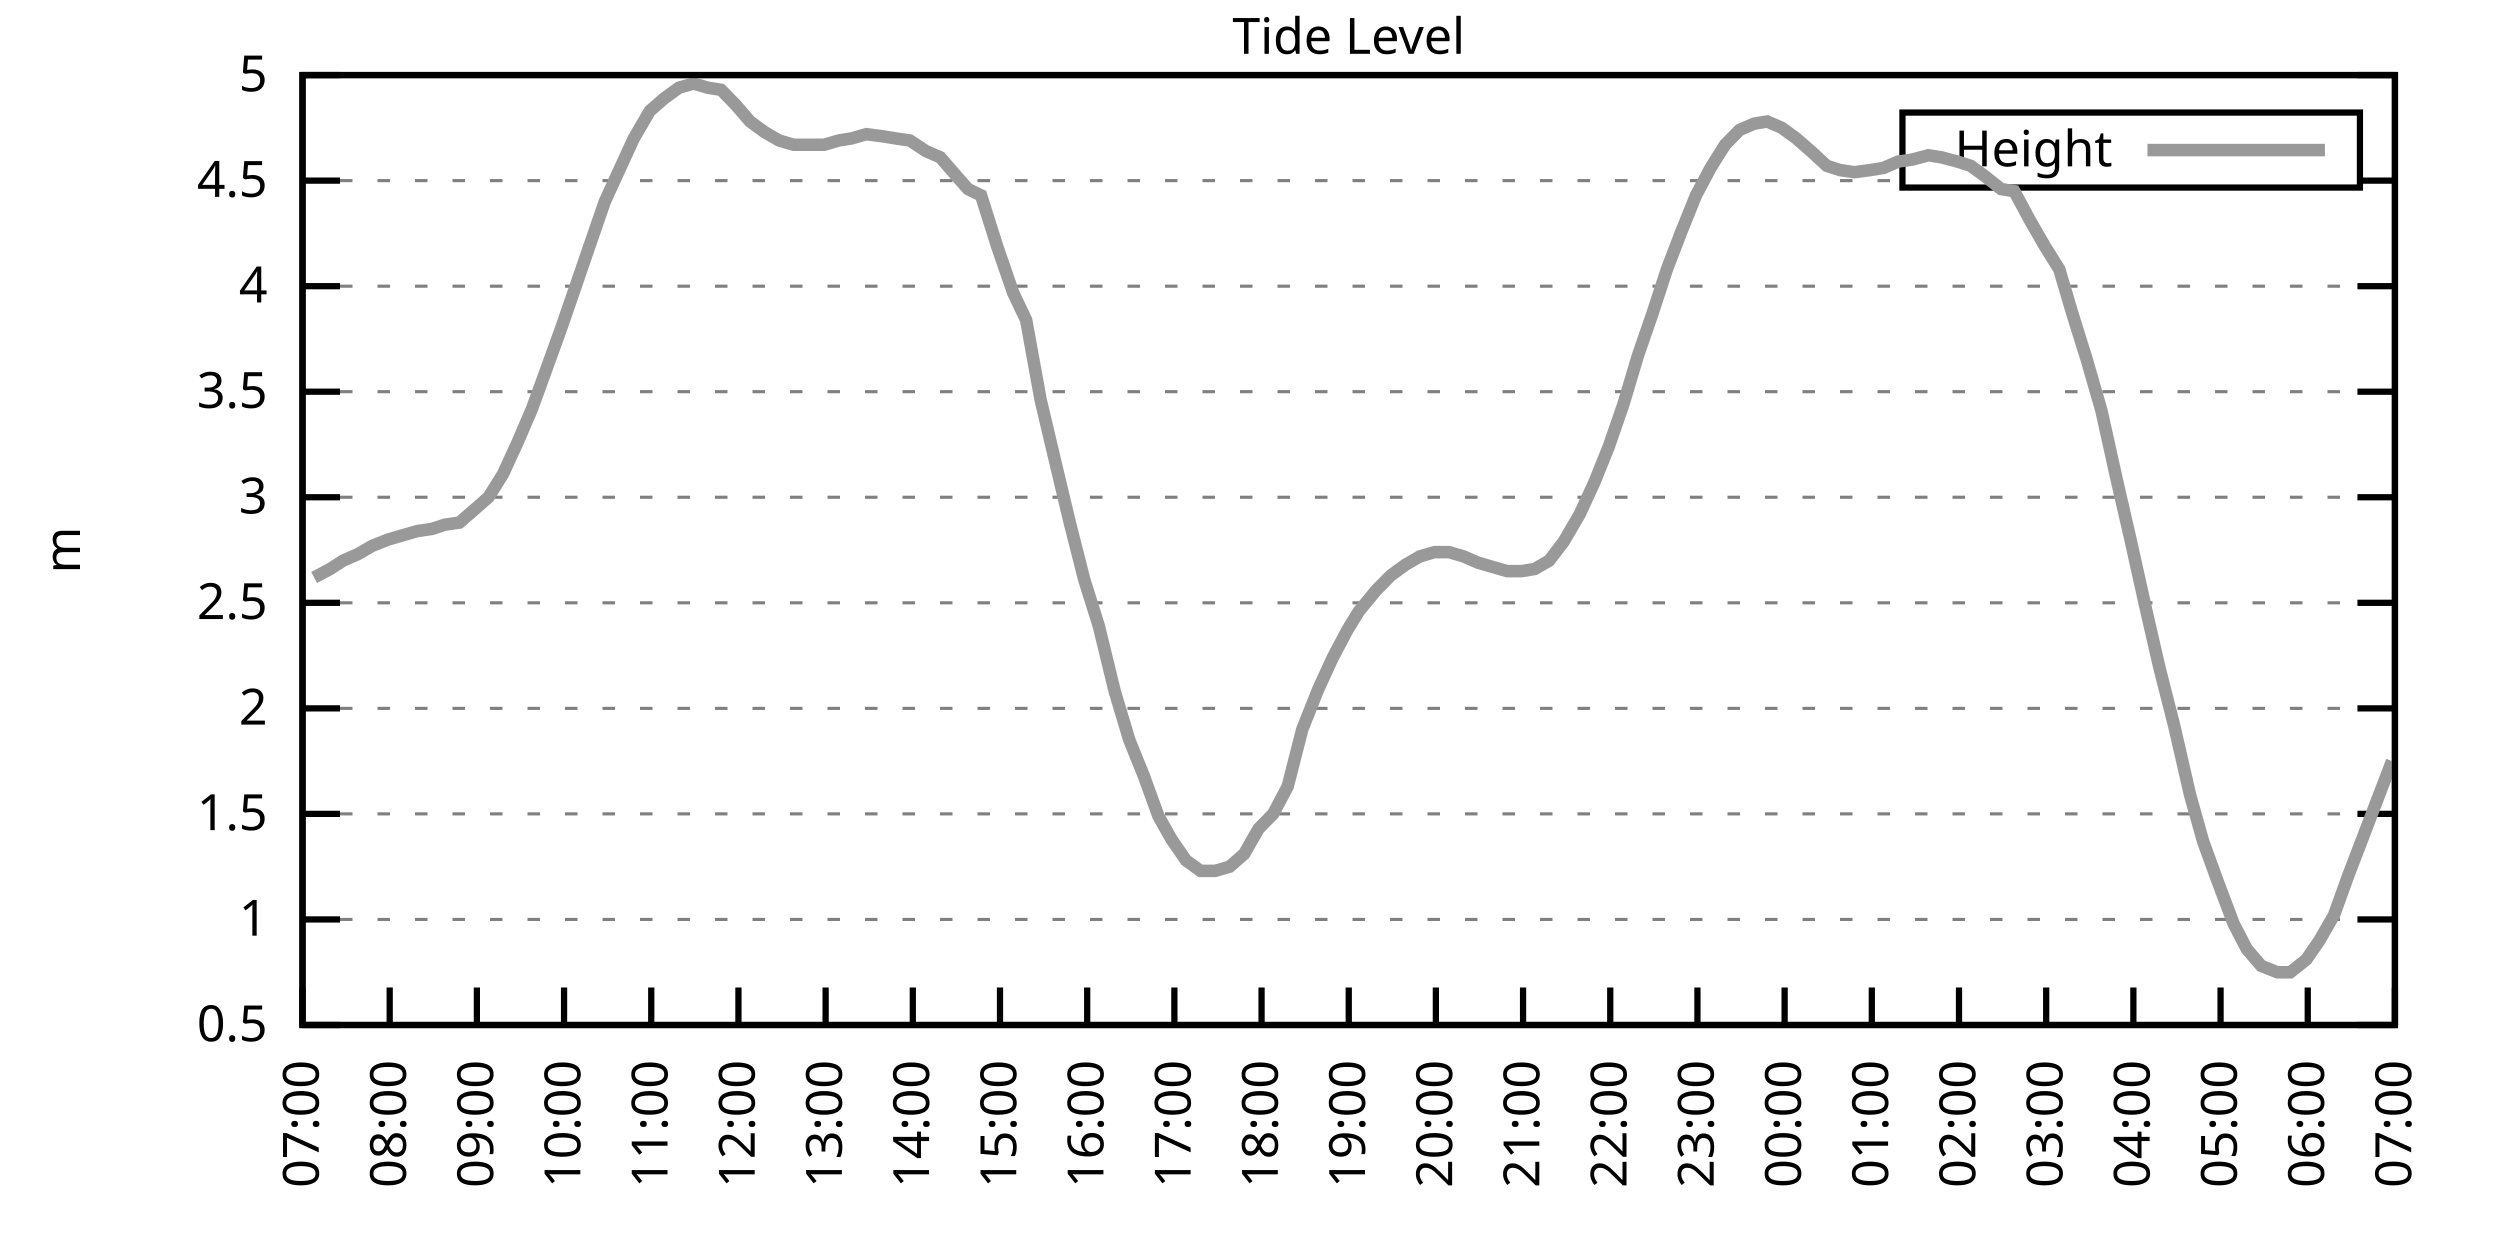
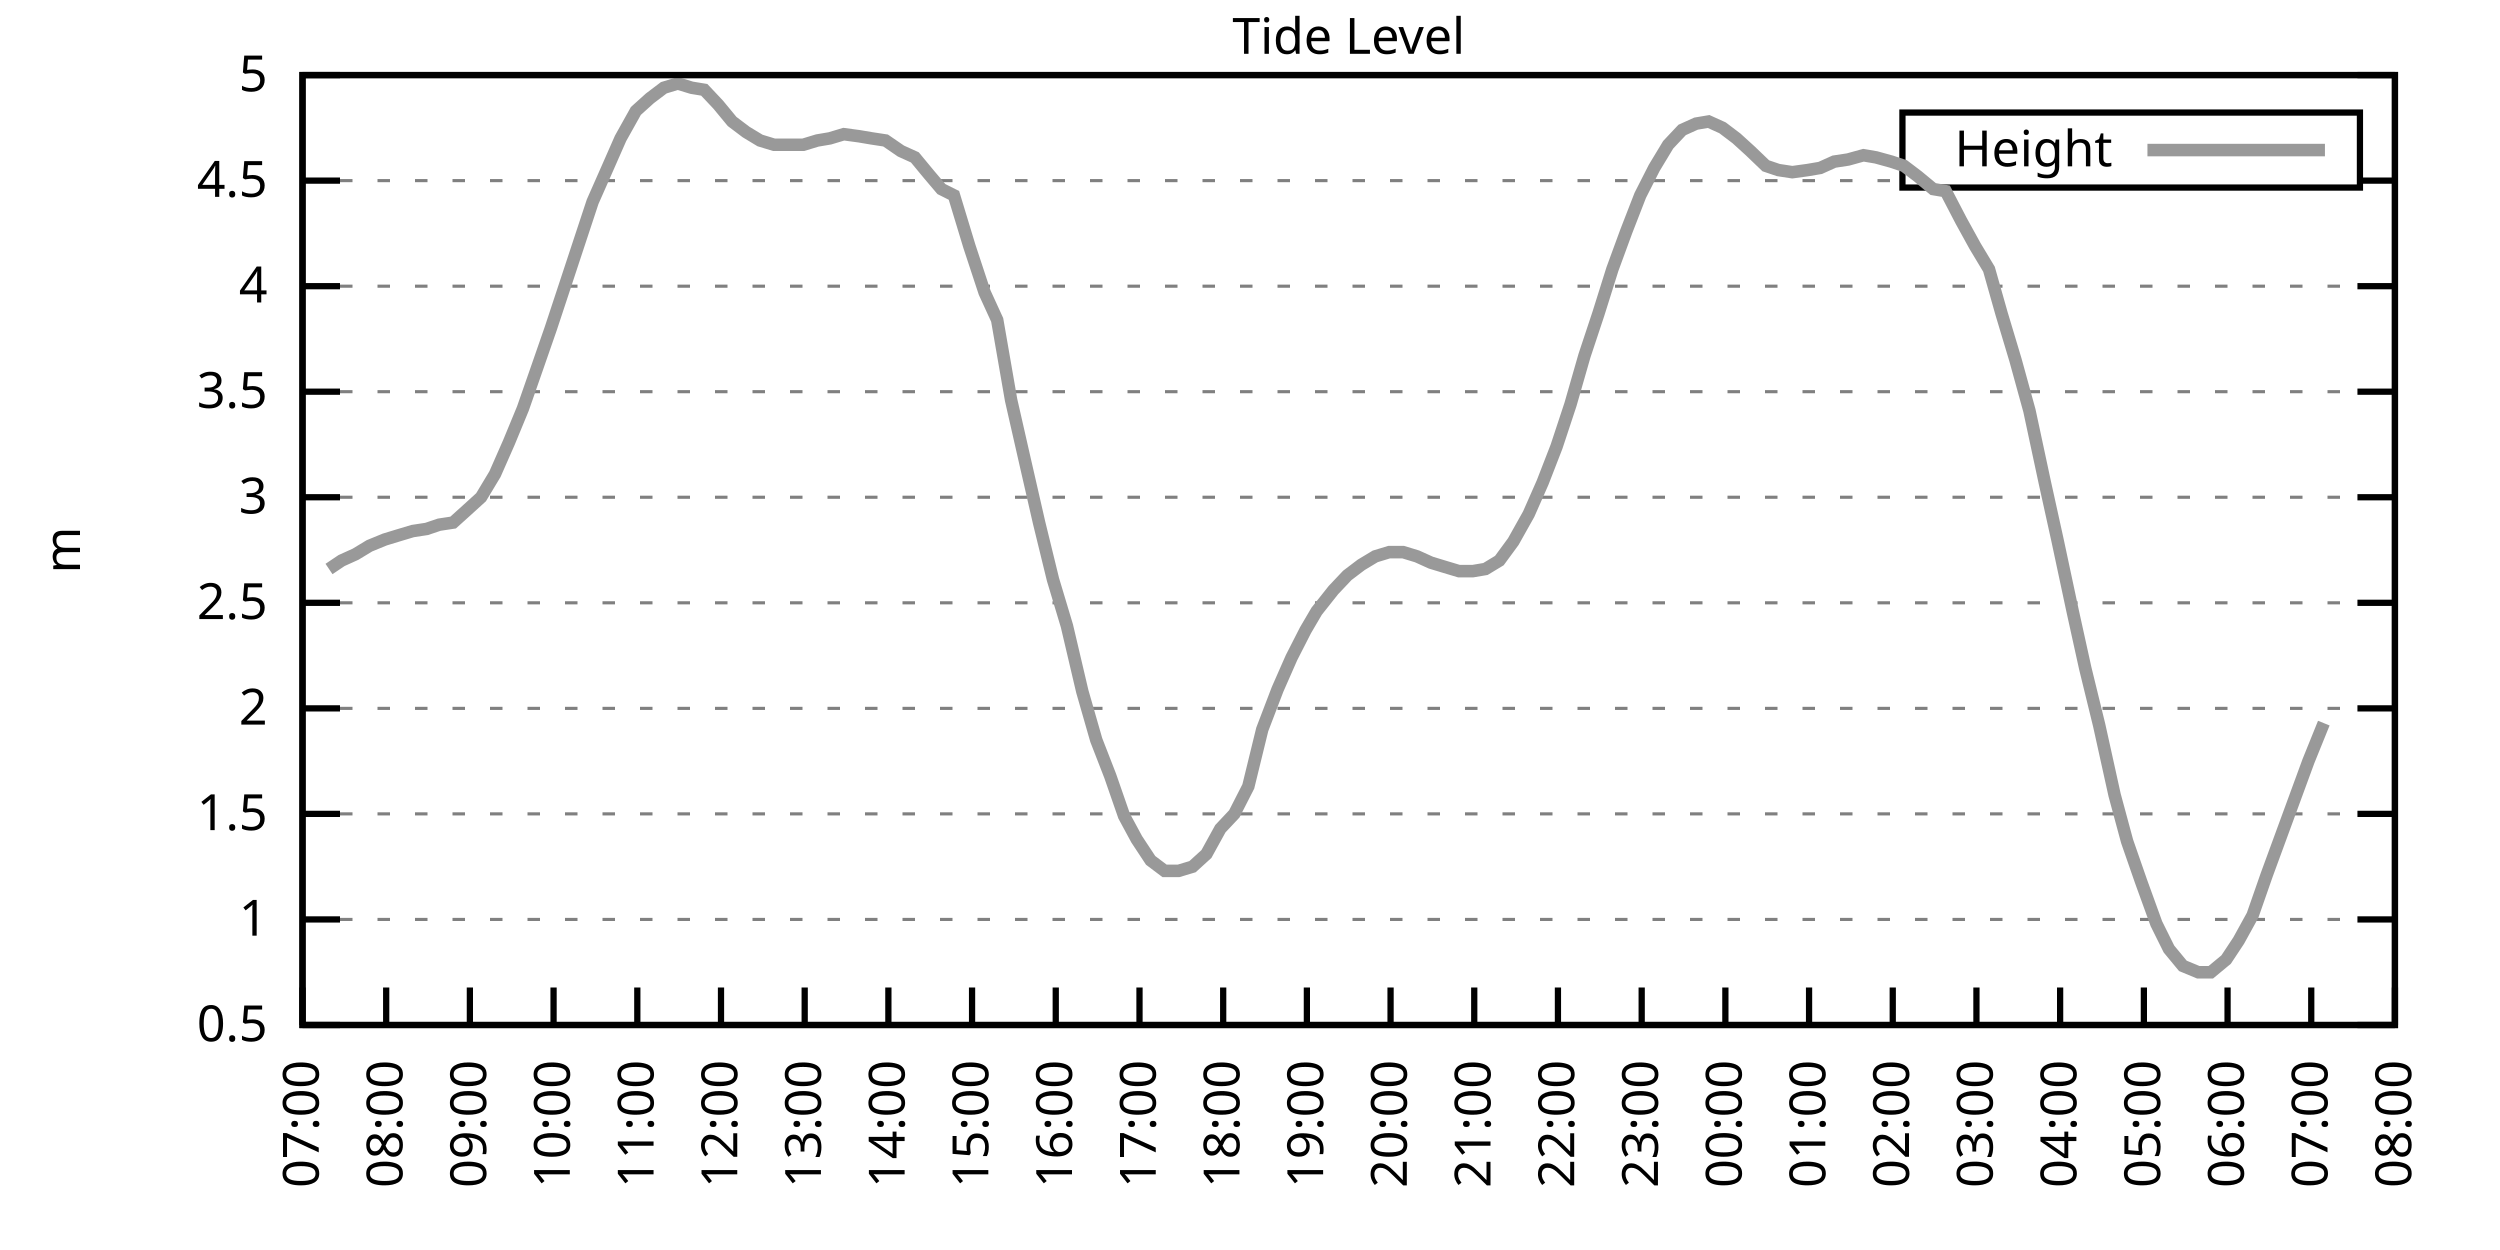
<svg xmlns="http://www.w3.org/2000/svg" xmlns:xlink="http://www.w3.org/1999/xlink" width="400" height="200" viewBox="0 0 400 200">
  <g id="gnuplot_canvas">
    <rect x="0" y="0" width="400" height="200" fill="none" />
    <defs>
      <circle id="gpDot" r="0.5" stroke-width="0.5" stroke="currentColor" />
      <path id="gpPt0" stroke-width="0.333" stroke="currentColor" d="M-1,0 h2 M0,-1 v2" />
      <path id="gpPt1" stroke-width="0.333" stroke="currentColor" d="M-1,-1 L1,1 M1,-1 L-1,1" />
      <path id="gpPt2" stroke-width="0.333" stroke="currentColor" d="M-1,0 L1,0 M0,-1 L0,1 M-1,-1 L1,1 M-1,1 L1,-1" />
      <rect id="gpPt3" stroke-width="0.333" stroke="currentColor" x="-1" y="-1" width="2" height="2" />
      <rect id="gpPt4" stroke-width="0.333" stroke="currentColor" fill="currentColor" x="-1" y="-1" width="2" height="2" />
      <circle id="gpPt5" stroke-width="0.333" stroke="currentColor" cx="0" cy="0" r="1" />
      <use xlink:href="#gpPt5" id="gpPt6" fill="currentColor" stroke="none" />
      <path id="gpPt7" stroke-width="0.333" stroke="currentColor" d="M0,-1.33 L-1.33,0.67 L1.33,0.67 z" />
      <use xlink:href="#gpPt7" id="gpPt8" fill="currentColor" stroke="none" />
      <use xlink:href="#gpPt7" id="gpPt9" stroke="currentColor" transform="rotate(180)" />
      <use xlink:href="#gpPt9" id="gpPt10" fill="currentColor" stroke="none" />
      <use xlink:href="#gpPt3" id="gpPt11" stroke="currentColor" transform="rotate(45)" />
      <use xlink:href="#gpPt11" id="gpPt12" fill="currentColor" stroke="none" />
      <path id="gpPt13" stroke-width="0.333" stroke="currentColor" d="M0,1.330 L1.265,0.411 L0.782,-1.067 L-0.782,-1.076 L-1.265,0.411 z" />
      <use xlink:href="#gpPt13" id="gpPt14" fill="currentColor" stroke="none" />
      <filter id="textbox" filterUnits="objectBoundingBox" x="0" y="0" height="1" width="1">
        <feFlood flood-color="white" flood-opacity="1" result="bgnd" />
        <feComposite in="SourceGraphic" in2="bgnd" operator="atop" />
      </filter>
      <filter id="greybox" filterUnits="objectBoundingBox" x="0" y="0" height="1" width="1">
        <feFlood flood-color="lightgrey" flood-opacity="1" result="grey" />
        <feComposite in="SourceGraphic" in2="grey" operator="atop" />
      </filter>
    </defs>
    <g fill="none" color="white" stroke="currentColor" stroke-width="1.00" stroke-linecap="butt" stroke-linejoin="miter">
</g>
    <g fill="none" color="black" stroke="currentColor" stroke-width="1.00" stroke-linecap="butt" stroke-linejoin="miter">
      <g stroke="none" shape-rendering="crispEdges">
        <polygon fill="rgb(255, 255, 255)" points="48.40,164.00 383.18,164.00 383.18,12.02 48.40,12.02 " />
      </g>
    </g>
    <g fill="none" color="black" stroke="currentColor" stroke-width="1.00" stroke-linecap="butt" stroke-linejoin="miter">
</g>
    <g fill="none" color="black" stroke="black" stroke-width="0.50" stroke-linecap="butt" stroke-linejoin="miter">
</g>
    <g fill="none" color="gray" stroke="currentColor" stroke-width="0.50" stroke-linecap="butt" stroke-linejoin="miter">
      <path stroke="gray" stroke-dasharray="2,4" class="gridline" d="M48.40,164.00 L383.19,164.00  " />
    </g>
    <g fill="none" color="gray" stroke="gray" stroke-width="1.00" stroke-linecap="butt" stroke-linejoin="miter">
</g>
    <g fill="none" color="black" stroke="currentColor" stroke-width="1.00" stroke-linecap="butt" stroke-linejoin="miter">
      <path stroke="black" d="M48.40,164.00 L54.40,164.00 M383.19,164.00 L377.19,164.00  " />
      <g transform="translate(42.80,166.60)" stroke="none" fill="black" font-family="Sans" font-size="8.00" text-anchor="end">
        <text>
          <tspan font-family="Sans"> 0.5</tspan>
        </text>
      </g>
    </g>
    <g fill="none" color="black" stroke="currentColor" stroke-width="1.00" stroke-linecap="butt" stroke-linejoin="miter">
</g>
    <g fill="none" color="black" stroke="black" stroke-width="0.50" stroke-linecap="butt" stroke-linejoin="miter">
</g>
    <g fill="none" color="gray" stroke="currentColor" stroke-width="0.50" stroke-linecap="butt" stroke-linejoin="miter">
      <path stroke="gray" stroke-dasharray="2,4" class="gridline" d="M48.40,147.11 L383.19,147.11  " />
    </g>
    <g fill="none" color="gray" stroke="gray" stroke-width="1.00" stroke-linecap="butt" stroke-linejoin="miter">
</g>
    <g fill="none" color="black" stroke="currentColor" stroke-width="1.00" stroke-linecap="butt" stroke-linejoin="miter">
      <path stroke="black" d="M48.40,147.11 L54.40,147.11 M383.19,147.11 L377.19,147.11  " />
      <g transform="translate(42.80,149.71)" stroke="none" fill="black" font-family="Sans" font-size="8.00" text-anchor="end">
        <text>
          <tspan font-family="Sans"> 1</tspan>
        </text>
      </g>
    </g>
    <g fill="none" color="black" stroke="currentColor" stroke-width="1.00" stroke-linecap="butt" stroke-linejoin="miter">
</g>
    <g fill="none" color="black" stroke="black" stroke-width="0.50" stroke-linecap="butt" stroke-linejoin="miter">
</g>
    <g fill="none" color="gray" stroke="currentColor" stroke-width="0.50" stroke-linecap="butt" stroke-linejoin="miter">
      <path stroke="gray" stroke-dasharray="2,4" class="gridline" d="M48.40,130.22 L383.19,130.22  " />
    </g>
    <g fill="none" color="gray" stroke="gray" stroke-width="1.00" stroke-linecap="butt" stroke-linejoin="miter">
</g>
    <g fill="none" color="black" stroke="currentColor" stroke-width="1.00" stroke-linecap="butt" stroke-linejoin="miter">
      <path stroke="black" d="M48.40,130.22 L54.40,130.22 M383.19,130.22 L377.19,130.22  " />
      <g transform="translate(42.80,132.82)" stroke="none" fill="black" font-family="Sans" font-size="8.00" text-anchor="end">
        <text>
          <tspan font-family="Sans"> 1.5</tspan>
        </text>
      </g>
    </g>
    <g fill="none" color="black" stroke="currentColor" stroke-width="1.00" stroke-linecap="butt" stroke-linejoin="miter">
</g>
    <g fill="none" color="black" stroke="black" stroke-width="0.50" stroke-linecap="butt" stroke-linejoin="miter">
</g>
    <g fill="none" color="gray" stroke="currentColor" stroke-width="0.50" stroke-linecap="butt" stroke-linejoin="miter">
      <path stroke="gray" stroke-dasharray="2,4" class="gridline" d="M48.40,113.34 L383.19,113.34  " />
    </g>
    <g fill="none" color="gray" stroke="gray" stroke-width="1.00" stroke-linecap="butt" stroke-linejoin="miter">
</g>
    <g fill="none" color="black" stroke="currentColor" stroke-width="1.00" stroke-linecap="butt" stroke-linejoin="miter">
      <path stroke="black" d="M48.40,113.34 L54.40,113.34 M383.19,113.34 L377.19,113.34  " />
      <g transform="translate(42.80,115.94)" stroke="none" fill="black" font-family="Sans" font-size="8.00" text-anchor="end">
        <text>
          <tspan font-family="Sans"> 2</tspan>
        </text>
      </g>
    </g>
    <g fill="none" color="black" stroke="currentColor" stroke-width="1.00" stroke-linecap="butt" stroke-linejoin="miter">
</g>
    <g fill="none" color="black" stroke="black" stroke-width="0.50" stroke-linecap="butt" stroke-linejoin="miter">
</g>
    <g fill="none" color="gray" stroke="currentColor" stroke-width="0.50" stroke-linecap="butt" stroke-linejoin="miter">
      <path stroke="gray" stroke-dasharray="2,4" class="gridline" d="M48.40,96.45 L383.19,96.45  " />
    </g>
    <g fill="none" color="gray" stroke="gray" stroke-width="1.00" stroke-linecap="butt" stroke-linejoin="miter">
</g>
    <g fill="none" color="black" stroke="currentColor" stroke-width="1.00" stroke-linecap="butt" stroke-linejoin="miter">
      <path stroke="black" d="M48.40,96.45 L54.40,96.45 M383.19,96.45 L377.19,96.45  " />
      <g transform="translate(42.80,99.05)" stroke="none" fill="black" font-family="Sans" font-size="8.00" text-anchor="end">
        <text>
          <tspan font-family="Sans"> 2.5</tspan>
        </text>
      </g>
    </g>
    <g fill="none" color="black" stroke="currentColor" stroke-width="1.00" stroke-linecap="butt" stroke-linejoin="miter">
</g>
    <g fill="none" color="black" stroke="black" stroke-width="0.50" stroke-linecap="butt" stroke-linejoin="miter">
</g>
    <g fill="none" color="gray" stroke="currentColor" stroke-width="0.50" stroke-linecap="butt" stroke-linejoin="miter">
      <path stroke="gray" stroke-dasharray="2,4" class="gridline" d="M48.40,79.56 L383.19,79.56  " />
    </g>
    <g fill="none" color="gray" stroke="gray" stroke-width="1.00" stroke-linecap="butt" stroke-linejoin="miter">
</g>
    <g fill="none" color="black" stroke="currentColor" stroke-width="1.00" stroke-linecap="butt" stroke-linejoin="miter">
      <path stroke="black" d="M48.40,79.56 L54.40,79.56 M383.19,79.56 L377.19,79.56  " />
      <g transform="translate(42.80,82.16)" stroke="none" fill="black" font-family="Sans" font-size="8.00" text-anchor="end">
        <text>
          <tspan font-family="Sans"> 3</tspan>
        </text>
      </g>
    </g>
    <g fill="none" color="black" stroke="currentColor" stroke-width="1.00" stroke-linecap="butt" stroke-linejoin="miter">
</g>
    <g fill="none" color="black" stroke="black" stroke-width="0.50" stroke-linecap="butt" stroke-linejoin="miter">
</g>
    <g fill="none" color="gray" stroke="currentColor" stroke-width="0.50" stroke-linecap="butt" stroke-linejoin="miter">
      <path stroke="gray" stroke-dasharray="2,4" class="gridline" d="M48.40,62.67 L383.19,62.67  " />
    </g>
    <g fill="none" color="gray" stroke="gray" stroke-width="1.00" stroke-linecap="butt" stroke-linejoin="miter">
</g>
    <g fill="none" color="black" stroke="currentColor" stroke-width="1.00" stroke-linecap="butt" stroke-linejoin="miter">
      <path stroke="black" d="M48.40,62.67 L54.40,62.67 M383.19,62.67 L377.19,62.67  " />
      <g transform="translate(42.80,65.27)" stroke="none" fill="black" font-family="Sans" font-size="8.00" text-anchor="end">
        <text>
          <tspan font-family="Sans"> 3.5</tspan>
        </text>
      </g>
    </g>
    <g fill="none" color="black" stroke="currentColor" stroke-width="1.00" stroke-linecap="butt" stroke-linejoin="miter">
</g>
    <g fill="none" color="black" stroke="black" stroke-width="0.50" stroke-linecap="butt" stroke-linejoin="miter">
</g>
    <g fill="none" color="gray" stroke="currentColor" stroke-width="0.50" stroke-linecap="butt" stroke-linejoin="miter">
      <path stroke="gray" stroke-dasharray="2,4" class="gridline" d="M48.40,45.79 L383.19,45.79  " />
    </g>
    <g fill="none" color="gray" stroke="gray" stroke-width="1.00" stroke-linecap="butt" stroke-linejoin="miter">
</g>
    <g fill="none" color="black" stroke="currentColor" stroke-width="1.00" stroke-linecap="butt" stroke-linejoin="miter">
      <path stroke="black" d="M48.40,45.79 L54.40,45.79 M383.19,45.79 L377.19,45.79  " />
      <g transform="translate(42.80,48.39)" stroke="none" fill="black" font-family="Sans" font-size="8.00" text-anchor="end">
        <text>
          <tspan font-family="Sans"> 4</tspan>
        </text>
      </g>
    </g>
    <g fill="none" color="black" stroke="currentColor" stroke-width="1.00" stroke-linecap="butt" stroke-linejoin="miter">
</g>
    <g fill="none" color="black" stroke="black" stroke-width="0.50" stroke-linecap="butt" stroke-linejoin="miter">
</g>
    <g fill="none" color="gray" stroke="currentColor" stroke-width="0.50" stroke-linecap="butt" stroke-linejoin="miter">
      <path stroke="gray" stroke-dasharray="2,4" class="gridline" d="M48.40,28.90 L304.39,28.90 M377.59,28.90 L383.19,28.90  " />
    </g>
    <g fill="none" color="gray" stroke="gray" stroke-width="1.00" stroke-linecap="butt" stroke-linejoin="miter">
</g>
    <g fill="none" color="black" stroke="currentColor" stroke-width="1.00" stroke-linecap="butt" stroke-linejoin="miter">
      <path stroke="black" d="M48.40,28.90 L54.40,28.90 M383.19,28.90 L377.19,28.90  " />
      <g transform="translate(42.80,31.50)" stroke="none" fill="black" font-family="Sans" font-size="8.00" text-anchor="end">
        <text>
          <tspan font-family="Sans"> 4.5</tspan>
        </text>
      </g>
    </g>
    <g fill="none" color="black" stroke="currentColor" stroke-width="1.00" stroke-linecap="butt" stroke-linejoin="miter">
</g>
    <g fill="none" color="black" stroke="black" stroke-width="0.50" stroke-linecap="butt" stroke-linejoin="miter">
</g>
    <g fill="none" color="gray" stroke="currentColor" stroke-width="0.50" stroke-linecap="butt" stroke-linejoin="miter">
      <path stroke="gray" stroke-dasharray="2,4" class="gridline" d="M48.40,12.01 L383.19,12.01  " />
    </g>
    <g fill="none" color="gray" stroke="gray" stroke-width="1.00" stroke-linecap="butt" stroke-linejoin="miter">
</g>
    <g fill="none" color="black" stroke="currentColor" stroke-width="1.00" stroke-linecap="butt" stroke-linejoin="miter">
      <path stroke="black" d="M48.40,12.01 L54.40,12.01 M383.19,12.01 L377.19,12.01  " />
      <g transform="translate(42.80,14.61)" stroke="none" fill="black" font-family="Sans" font-size="8.00" text-anchor="end">
        <text>
          <tspan font-family="Sans"> 5</tspan>
        </text>
      </g>
    </g>
    <g fill="none" color="black" stroke="currentColor" stroke-width="1.00" stroke-linecap="butt" stroke-linejoin="miter">
      <path stroke="black" d="M48.40,164.00 L48.40,158.00  " />
      <g transform="translate(51.00,169.60) rotate(270.00)" stroke="none" fill="black" font-family="Sans" font-size="8.00" text-anchor="end">
        <text>
          <tspan font-family="Sans">07:00</tspan>
        </text>
      </g>
    </g>
    <g fill="none" color="black" stroke="currentColor" stroke-width="1.00" stroke-linecap="butt" stroke-linejoin="miter">
-       <path stroke="black" d="M62.35,164.00 L62.35,158.00  " />
-       <g transform="translate(64.95,169.60) rotate(270.00)" stroke="none" fill="black" font-family="Sans" font-size="8.00" text-anchor="end">
+       <path stroke="black" d="M61.79,164.00 L61.79,158.00  " />
+       <g transform="translate(64.39,169.60) rotate(270.00)" stroke="none" fill="black" font-family="Sans" font-size="8.00" text-anchor="end">
        <text>
          <tspan font-family="Sans">08:00</tspan>
        </text>
      </g>
    </g>
    <g fill="none" color="black" stroke="currentColor" stroke-width="1.00" stroke-linecap="butt" stroke-linejoin="miter">
-       <path stroke="black" d="M76.30,164.00 L76.30,158.00  " />
-       <g transform="translate(78.90,169.60) rotate(270.00)" stroke="none" fill="black" font-family="Sans" font-size="8.00" text-anchor="end">
+       <path stroke="black" d="M75.18,164.00 L75.18,158.00  " />
+       <g transform="translate(77.78,169.60) rotate(270.00)" stroke="none" fill="black" font-family="Sans" font-size="8.00" text-anchor="end">
        <text>
          <tspan font-family="Sans">09:00</tspan>
        </text>
      </g>
    </g>
    <g fill="none" color="black" stroke="currentColor" stroke-width="1.00" stroke-linecap="butt" stroke-linejoin="miter">
-       <path stroke="black" d="M90.25,164.00 L90.25,158.00  " />
-       <g transform="translate(92.85,169.60) rotate(270.00)" stroke="none" fill="black" font-family="Sans" font-size="8.00" text-anchor="end">
+       <path stroke="black" d="M88.57,164.00 L88.57,158.00  " />
+       <g transform="translate(91.17,169.60) rotate(270.00)" stroke="none" fill="black" font-family="Sans" font-size="8.00" text-anchor="end">
        <text>
          <tspan font-family="Sans">10:00</tspan>
        </text>
      </g>
    </g>
    <g fill="none" color="black" stroke="currentColor" stroke-width="1.00" stroke-linecap="butt" stroke-linejoin="miter">
-       <path stroke="black" d="M104.20,164.00 L104.20,158.00  " />
-       <g transform="translate(106.80,169.60) rotate(270.00)" stroke="none" fill="black" font-family="Sans" font-size="8.00" text-anchor="end">
+       <path stroke="black" d="M101.97,164.00 L101.97,158.00  " />
+       <g transform="translate(104.57,169.60) rotate(270.00)" stroke="none" fill="black" font-family="Sans" font-size="8.00" text-anchor="end">
        <text>
          <tspan font-family="Sans">11:00</tspan>
        </text>
      </g>
    </g>
    <g fill="none" color="black" stroke="currentColor" stroke-width="1.00" stroke-linecap="butt" stroke-linejoin="miter">
-       <path stroke="black" d="M118.15,164.00 L118.15,158.00  " />
-       <g transform="translate(120.75,169.60) rotate(270.00)" stroke="none" fill="black" font-family="Sans" font-size="8.00" text-anchor="end">
+       <path stroke="black" d="M115.36,164.00 L115.36,158.00  " />
+       <g transform="translate(117.96,169.60) rotate(270.00)" stroke="none" fill="black" font-family="Sans" font-size="8.00" text-anchor="end">
        <text>
          <tspan font-family="Sans">12:00</tspan>
        </text>
      </g>
    </g>
    <g fill="none" color="black" stroke="currentColor" stroke-width="1.00" stroke-linecap="butt" stroke-linejoin="miter">
-       <path stroke="black" d="M132.10,164.00 L132.10,158.00  " />
-       <g transform="translate(134.70,169.60) rotate(270.00)" stroke="none" fill="black" font-family="Sans" font-size="8.00" text-anchor="end">
+       <path stroke="black" d="M128.75,164.00 L128.75,158.00  " />
+       <g transform="translate(131.35,169.60) rotate(270.00)" stroke="none" fill="black" font-family="Sans" font-size="8.00" text-anchor="end">
        <text>
          <tspan font-family="Sans">13:00</tspan>
        </text>
      </g>
    </g>
    <g fill="none" color="black" stroke="currentColor" stroke-width="1.00" stroke-linecap="butt" stroke-linejoin="miter">
-       <path stroke="black" d="M146.05,164.00 L146.05,158.00  " />
-       <g transform="translate(148.65,169.60) rotate(270.00)" stroke="none" fill="black" font-family="Sans" font-size="8.00" text-anchor="end">
+       <path stroke="black" d="M142.14,164.00 L142.14,158.00  " />
+       <g transform="translate(144.74,169.60) rotate(270.00)" stroke="none" fill="black" font-family="Sans" font-size="8.00" text-anchor="end">
        <text>
          <tspan font-family="Sans">14:00</tspan>
        </text>
      </g>
    </g>
    <g fill="none" color="black" stroke="currentColor" stroke-width="1.00" stroke-linecap="butt" stroke-linejoin="miter">
-       <path stroke="black" d="M160.00,164.00 L160.00,158.00  " />
-       <g transform="translate(162.60,169.60) rotate(270.00)" stroke="none" fill="black" font-family="Sans" font-size="8.00" text-anchor="end">
+       <path stroke="black" d="M155.53,164.00 L155.53,158.00  " />
+       <g transform="translate(158.13,169.60) rotate(270.00)" stroke="none" fill="black" font-family="Sans" font-size="8.00" text-anchor="end">
        <text>
          <tspan font-family="Sans">15:00</tspan>
        </text>
      </g>
    </g>
    <g fill="none" color="black" stroke="currentColor" stroke-width="1.00" stroke-linecap="butt" stroke-linejoin="miter">
-       <path stroke="black" d="M173.95,164.00 L173.95,158.00  " />
-       <g transform="translate(176.55,169.60) rotate(270.00)" stroke="none" fill="black" font-family="Sans" font-size="8.00" text-anchor="end">
+       <path stroke="black" d="M168.92,164.00 L168.92,158.00  " />
+       <g transform="translate(171.52,169.60) rotate(270.00)" stroke="none" fill="black" font-family="Sans" font-size="8.00" text-anchor="end">
        <text>
          <tspan font-family="Sans">16:00</tspan>
        </text>
      </g>
    </g>
    <g fill="none" color="black" stroke="currentColor" stroke-width="1.00" stroke-linecap="butt" stroke-linejoin="miter">
-       <path stroke="black" d="M187.90,164.00 L187.90,158.00  " />
-       <g transform="translate(190.50,169.60) rotate(270.00)" stroke="none" fill="black" font-family="Sans" font-size="8.00" text-anchor="end">
+       <path stroke="black" d="M182.32,164.00 L182.32,158.00  " />
+       <g transform="translate(184.92,169.60) rotate(270.00)" stroke="none" fill="black" font-family="Sans" font-size="8.00" text-anchor="end">
        <text>
          <tspan font-family="Sans">17:00</tspan>
        </text>
      </g>
    </g>
    <g fill="none" color="black" stroke="currentColor" stroke-width="1.00" stroke-linecap="butt" stroke-linejoin="miter">
-       <path stroke="black" d="M201.85,164.00 L201.85,158.00  " />
-       <g transform="translate(204.45,169.60) rotate(270.00)" stroke="none" fill="black" font-family="Sans" font-size="8.00" text-anchor="end">
+       <path stroke="black" d="M195.71,164.00 L195.71,158.00  " />
+       <g transform="translate(198.31,169.60) rotate(270.00)" stroke="none" fill="black" font-family="Sans" font-size="8.00" text-anchor="end">
        <text>
          <tspan font-family="Sans">18:00</tspan>
        </text>
      </g>
    </g>
    <g fill="none" color="black" stroke="currentColor" stroke-width="1.00" stroke-linecap="butt" stroke-linejoin="miter">
-       <path stroke="black" d="M215.80,164.00 L215.80,158.00  " />
-       <g transform="translate(218.40,169.60) rotate(270.00)" stroke="none" fill="black" font-family="Sans" font-size="8.00" text-anchor="end">
+       <path stroke="black" d="M209.10,164.00 L209.10,158.00  " />
+       <g transform="translate(211.70,169.60) rotate(270.00)" stroke="none" fill="black" font-family="Sans" font-size="8.00" text-anchor="end">
        <text>
          <tspan font-family="Sans">19:00</tspan>
        </text>
      </g>
    </g>
    <g fill="none" color="black" stroke="currentColor" stroke-width="1.00" stroke-linecap="butt" stroke-linejoin="miter">
-       <path stroke="black" d="M229.74,164.00 L229.74,158.00  " />
-       <g transform="translate(232.34,169.60) rotate(270.00)" stroke="none" fill="black" font-family="Sans" font-size="8.00" text-anchor="end">
+       <path stroke="black" d="M222.49,164.00 L222.49,158.00  " />
+       <g transform="translate(225.09,169.60) rotate(270.00)" stroke="none" fill="black" font-family="Sans" font-size="8.00" text-anchor="end">
        <text>
          <tspan font-family="Sans">20:00</tspan>
        </text>
      </g>
    </g>
    <g fill="none" color="black" stroke="currentColor" stroke-width="1.00" stroke-linecap="butt" stroke-linejoin="miter">
-       <path stroke="black" d="M243.69,164.00 L243.69,158.00  " />
-       <g transform="translate(246.29,169.60) rotate(270.00)" stroke="none" fill="black" font-family="Sans" font-size="8.00" text-anchor="end">
+       <path stroke="black" d="M235.88,164.00 L235.88,158.00  " />
+       <g transform="translate(238.48,169.60) rotate(270.00)" stroke="none" fill="black" font-family="Sans" font-size="8.00" text-anchor="end">
        <text>
          <tspan font-family="Sans">21:00</tspan>
        </text>
      </g>
    </g>
    <g fill="none" color="black" stroke="currentColor" stroke-width="1.00" stroke-linecap="butt" stroke-linejoin="miter">
-       <path stroke="black" d="M257.64,164.00 L257.64,158.00  " />
-       <g transform="translate(260.24,169.60) rotate(270.00)" stroke="none" fill="black" font-family="Sans" font-size="8.00" text-anchor="end">
+       <path stroke="black" d="M249.27,164.00 L249.27,158.00  " />
+       <g transform="translate(251.87,169.60) rotate(270.00)" stroke="none" fill="black" font-family="Sans" font-size="8.00" text-anchor="end">
        <text>
          <tspan font-family="Sans">22:00</tspan>
        </text>
      </g>
    </g>
    <g fill="none" color="black" stroke="currentColor" stroke-width="1.00" stroke-linecap="butt" stroke-linejoin="miter">
-       <path stroke="black" d="M271.59,164.00 L271.59,158.00  " />
-       <g transform="translate(274.19,169.60) rotate(270.00)" stroke="none" fill="black" font-family="Sans" font-size="8.00" text-anchor="end">
+       <path stroke="black" d="M262.67,164.00 L262.67,158.00  " />
+       <g transform="translate(265.27,169.60) rotate(270.00)" stroke="none" fill="black" font-family="Sans" font-size="8.00" text-anchor="end">
        <text>
          <tspan font-family="Sans">23:00</tspan>
        </text>
      </g>
    </g>
    <g fill="none" color="black" stroke="currentColor" stroke-width="1.00" stroke-linecap="butt" stroke-linejoin="miter">
-       <path stroke="black" d="M285.54,164.00 L285.54,158.00  " />
-       <g transform="translate(288.14,169.60) rotate(270.00)" stroke="none" fill="black" font-family="Sans" font-size="8.00" text-anchor="end">
+       <path stroke="black" d="M276.06,164.00 L276.06,158.00  " />
+       <g transform="translate(278.66,169.60) rotate(270.00)" stroke="none" fill="black" font-family="Sans" font-size="8.00" text-anchor="end">
        <text>
          <tspan font-family="Sans">00:00</tspan>
        </text>
      </g>
    </g>
    <g fill="none" color="black" stroke="currentColor" stroke-width="1.00" stroke-linecap="butt" stroke-linejoin="miter">
-       <path stroke="black" d="M299.49,164.00 L299.49,158.00  " />
-       <g transform="translate(302.09,169.60) rotate(270.00)" stroke="none" fill="black" font-family="Sans" font-size="8.00" text-anchor="end">
+       <path stroke="black" d="M289.45,164.00 L289.45,158.00  " />
+       <g transform="translate(292.05,169.60) rotate(270.00)" stroke="none" fill="black" font-family="Sans" font-size="8.00" text-anchor="end">
        <text>
          <tspan font-family="Sans">01:00</tspan>
        </text>
      </g>
    </g>
    <g fill="none" color="black" stroke="currentColor" stroke-width="1.00" stroke-linecap="butt" stroke-linejoin="miter">
-       <path stroke="black" d="M313.44,164.00 L313.44,158.00  " />
-       <g transform="translate(316.04,169.60) rotate(270.00)" stroke="none" fill="black" font-family="Sans" font-size="8.00" text-anchor="end">
+       <path stroke="black" d="M302.84,164.00 L302.84,158.00  " />
+       <g transform="translate(305.44,169.60) rotate(270.00)" stroke="none" fill="black" font-family="Sans" font-size="8.00" text-anchor="end">
        <text>
          <tspan font-family="Sans">02:00</tspan>
        </text>
      </g>
    </g>
    <g fill="none" color="black" stroke="currentColor" stroke-width="1.00" stroke-linecap="butt" stroke-linejoin="miter">
-       <path stroke="black" d="M327.39,164.00 L327.39,158.00  " />
-       <g transform="translate(329.99,169.60) rotate(270.00)" stroke="none" fill="black" font-family="Sans" font-size="8.00" text-anchor="end">
+       <path stroke="black" d="M316.23,164.00 L316.23,158.00  " />
+       <g transform="translate(318.83,169.60) rotate(270.00)" stroke="none" fill="black" font-family="Sans" font-size="8.00" text-anchor="end">
        <text>
          <tspan font-family="Sans">03:00</tspan>
        </text>
      </g>
    </g>
    <g fill="none" color="black" stroke="currentColor" stroke-width="1.00" stroke-linecap="butt" stroke-linejoin="miter">
-       <path stroke="black" d="M341.34,164.00 L341.34,158.00  " />
-       <g transform="translate(343.94,169.60) rotate(270.00)" stroke="none" fill="black" font-family="Sans" font-size="8.00" text-anchor="end">
+       <path stroke="black" d="M329.62,164.00 L329.62,158.00  " />
+       <g transform="translate(332.22,169.60) rotate(270.00)" stroke="none" fill="black" font-family="Sans" font-size="8.00" text-anchor="end">
        <text>
          <tspan font-family="Sans">04:00</tspan>
        </text>
      </g>
    </g>
    <g fill="none" color="black" stroke="currentColor" stroke-width="1.00" stroke-linecap="butt" stroke-linejoin="miter">
-       <path stroke="black" d="M355.29,164.00 L355.29,158.00  " />
-       <g transform="translate(357.89,169.60) rotate(270.00)" stroke="none" fill="black" font-family="Sans" font-size="8.00" text-anchor="end">
+       <path stroke="black" d="M343.02,164.00 L343.02,158.00  " />
+       <g transform="translate(345.62,169.60) rotate(270.00)" stroke="none" fill="black" font-family="Sans" font-size="8.00" text-anchor="end">
        <text>
          <tspan font-family="Sans">05:00</tspan>
        </text>
      </g>
    </g>
    <g fill="none" color="black" stroke="currentColor" stroke-width="1.00" stroke-linecap="butt" stroke-linejoin="miter">
-       <path stroke="black" d="M369.24,164.00 L369.24,158.00  " />
-       <g transform="translate(371.84,169.60) rotate(270.00)" stroke="none" fill="black" font-family="Sans" font-size="8.00" text-anchor="end">
+       <path stroke="black" d="M356.41,164.00 L356.41,158.00  " />
+       <g transform="translate(359.01,169.60) rotate(270.00)" stroke="none" fill="black" font-family="Sans" font-size="8.00" text-anchor="end">
        <text>
          <tspan font-family="Sans">06:00</tspan>
+         </text>
+       </g>
+     </g>
+     <g fill="none" color="black" stroke="currentColor" stroke-width="1.00" stroke-linecap="butt" stroke-linejoin="miter">
+       <path stroke="black" d="M369.80,164.00 L369.80,158.00  " />
+       <g transform="translate(372.40,169.60) rotate(270.00)" stroke="none" fill="black" font-family="Sans" font-size="8.00" text-anchor="end">
+         <text>
+           <tspan font-family="Sans">07:00</tspan>
        </text>
      </g>
    </g>
    <g fill="none" color="black" stroke="currentColor" stroke-width="1.00" stroke-linecap="butt" stroke-linejoin="miter">
      <path stroke="black" d="M383.19,164.00 L383.19,158.00  " />
      <g transform="translate(385.79,169.60) rotate(270.00)" stroke="none" fill="black" font-family="Sans" font-size="8.00" text-anchor="end">
        <text>
-           <tspan font-family="Sans">07:00</tspan>
+           <tspan font-family="Sans">08:00</tspan>
        </text>
      </g>
    </g>
    <g fill="none" color="black" stroke="currentColor" stroke-width="1.00" stroke-linecap="butt" stroke-linejoin="miter">
</g>
    <g fill="none" color="black" stroke="currentColor" stroke-width="1.00" stroke-linecap="butt" stroke-linejoin="miter">
      <path stroke="black" d="M48.40,12.01 L48.40,164.00 L383.19,164.00 L383.19,12.01 L48.40,12.01 Z  " />
    </g>
    <g fill="none" color="black" stroke="currentColor" stroke-width="1.00" stroke-linecap="butt" stroke-linejoin="miter">
</g>
    <g fill="none" color="black" stroke="currentColor" stroke-width="1.00" stroke-linecap="butt" stroke-linejoin="miter">
      <path stroke="black" d="M304.39,30.01 L304.39,18.01 L377.59,18.01 L377.59,30.01 L304.39,30.01 Z  " />
    </g>
    <g id="Tide_level_plot_1">
      <g fill="none" color="white" stroke="black" stroke-width="2.00" stroke-linecap="butt" stroke-linejoin="miter">
</g>
      <g fill="none" color="black" stroke="currentColor" stroke-width="2.00" stroke-linecap="butt" stroke-linejoin="miter">
        <g transform="translate(337.99,26.61)" stroke="none" fill="black" font-family="Sans" font-size="8.00" text-anchor="end">
          <text>
            <tspan font-family="Sans">Height</tspan>
          </text>
        </g>
      </g>
      <g fill="none" color="black" stroke="currentColor" stroke-width="2.00" stroke-linecap="butt" stroke-linejoin="miter">
-         <path stroke="rgb(153, 153, 153)" d="M343.59,24.01 L371.99,24.01 M50.26,92.40 L52.82,91.04 L54.91,89.69 L57.23,88.68 L59.56,87.33 L62.12,86.32   L64.44,85.64 L66.77,84.97 L69.09,84.63 L71.18,83.95 L73.51,83.61 L75.83,81.59 L78.16,79.56 L80.48,75.85   L82.81,70.78 L85.13,65.38 L87.46,58.96 L89.78,52.54 L92.11,45.79 L94.43,39.03 L96.76,32.28 L99.08,27.21   L101.41,22.14 L103.97,17.75 L106.29,15.73 L108.62,14.04 L110.94,13.36 L113.27,14.04 L115.36,14.37 L117.68,16.74   L120.01,19.44 L122.33,21.13 L124.66,22.48 L126.98,23.16 L129.31,23.16 L131.87,23.16 L134.19,22.48 L136.28,22.14   L138.61,21.47 L141.16,21.80 L143.26,22.14 L145.58,22.48 L148.14,24.17 L150.46,25.18 L152.79,27.88 L154.88,30.25   L156.97,31.26 L159.53,39.37 L162.09,46.80 L164.18,51.19 L166.51,64.02 L168.83,73.82 L171.16,83.61 L173.48,92.73   L175.81,100.16 L178.36,110.63 L180.69,118.40 L183.01,124.14 L185.34,130.56 L187.43,134.28 L189.76,137.66 L192.08,139.34   L194.41,139.34 L196.73,138.67 L199.06,136.64 L201.38,132.59 L203.71,130.22 L206.03,125.83 L208.36,116.71 L210.91,110.30   L213.24,105.23 L215.56,100.84 L217.42,97.80 L220.21,94.42 L222.54,92.06 L224.86,90.37 L227.19,89.02 L229.51,88.34   L231.84,88.34 L234.16,89.02 L236.49,90.03 L238.81,90.71 L241.14,91.38 L243.46,91.38 L245.55,91.04 L247.88,89.69   L250.20,86.65 L252.76,82.26 L255.09,77.20 L257.41,71.45 L259.74,64.70 L262.06,56.93 L264.39,50.18 L266.71,43.08   L269.04,37.00 L271.36,31.26 L273.69,26.87 L276.01,23.16 L278.34,20.79 L280.66,19.78 L282.75,19.44 L285.08,20.45   L287.40,22.14 L289.73,24.17 L292.29,26.53 L294.38,27.21 L296.70,27.55 L299.26,27.21 L301.35,26.87 L303.68,25.86   L306.00,25.52 L308.56,24.84 L310.65,25.18 L313.21,25.86 L315.30,26.53 L317.63,28.22 L320.18,30.25 L322.28,30.59   L324.83,35.32 L327.16,39.37 L329.48,43.08 L331.58,50.18 L333.90,57.61 L336.23,65.71 L338.78,77.20 L340.88,86.32   L343.43,97.80 L345.53,106.92 L347.85,116.04 L350.41,127.18 L352.50,134.62 L354.83,141.03 L357.38,147.79 L359.48,151.84   L361.80,154.54 L364.36,155.56 L366.45,155.56 L369.01,153.53 L371.10,150.49 L373.43,146.44 L375.75,140.02 L378.08,133.94   L380.40,127.86 L382.73,121.78  " />
+         <path stroke="rgb(153, 153, 153)" d="M343.59,24.01 L371.99,24.01 M52.64,91.04 L54.65,89.69 L56.88,88.68 L59.11,87.33 L61.57,86.32 L63.80,85.64   L66.03,84.97 L68.26,84.63 L70.27,83.95 L72.50,83.61 L74.74,81.59 L76.97,79.56 L79.20,75.85 L81.43,70.78   L83.66,65.38 L85.90,58.96 L88.13,52.54 L90.36,45.79 L92.59,39.03 L94.82,32.28 L97.06,27.21 L99.29,22.14   L101.74,17.75 L103.98,15.73 L106.21,14.04 L108.44,13.36 L110.67,14.04 L112.68,14.37 L114.91,16.74 L117.14,19.44   L119.38,21.13 L121.61,22.48 L123.84,23.16 L126.07,23.16 L128.53,23.16 L130.76,22.48 L132.77,22.14 L135.00,21.47   L137.45,21.80 L139.46,22.14 L141.69,22.48 L144.15,24.17 L146.38,25.18 L148.61,27.88 L150.62,30.25 L152.63,31.26   L155.09,39.37 L157.54,46.80 L159.55,51.19 L161.78,64.02 L164.01,73.82 L166.25,83.61 L168.48,92.73 L170.71,100.16   L173.17,110.63 L175.40,118.40 L177.63,124.14 L179.86,130.56 L181.87,134.28 L184.10,137.66 L186.33,139.34 L188.57,139.34   L190.80,138.67 L193.03,136.64 L195.26,132.59 L197.49,130.22 L199.73,125.83 L201.96,116.71 L204.41,110.30 L206.64,105.23   L208.88,100.84 L210.66,97.80 L213.34,94.42 L215.57,92.06 L217.80,90.37 L220.04,89.02 L222.27,88.34 L224.50,88.34   L226.73,89.02 L228.96,90.03 L231.20,90.71 L233.43,91.38 L235.66,91.38 L237.67,91.04 L239.90,89.69 L242.13,86.65   L244.59,82.26 L246.82,77.20 L249.05,71.45 L251.28,64.70 L253.51,56.93 L255.75,50.18 L257.98,43.08 L260.21,37.00   L262.44,31.26 L264.67,26.87 L266.91,23.16 L269.14,20.79 L271.37,19.78 L273.38,19.44 L275.61,20.45 L277.84,22.14   L280.07,24.17 L282.53,26.53 L284.54,27.21 L286.77,27.55 L289.23,27.21 L291.23,26.87 L293.47,25.86 L295.70,25.52   L298.15,24.84 L300.16,25.18 L302.62,25.86 L304.63,26.53 L306.86,28.22 L309.31,30.25 L311.32,30.59 L313.78,35.32   L316.01,39.37 L318.24,43.08 L320.25,50.18 L322.48,57.61 L324.71,65.71 L327.17,77.20 L329.18,86.32 L331.63,97.80   L333.64,106.92 L335.87,116.04 L338.33,127.18 L340.34,134.62 L342.57,141.03 L345.02,147.79 L347.03,151.84 L349.26,154.54   L351.72,155.56 L353.73,155.56 L356.18,153.53 L358.19,150.49 L360.42,146.44 L362.66,140.02 L364.89,133.94 L367.12,127.86   L369.35,121.78 L371.81,115.70  " />
      </g>
    </g>
    <g fill="none" color="black" stroke="currentColor" stroke-width="2.00" stroke-linecap="butt" stroke-linejoin="miter">
</g>
    <g fill="none" color="black" stroke="black" stroke-width="1.00" stroke-linecap="butt" stroke-linejoin="miter">
</g>
    <g fill="none" color="black" stroke="currentColor" stroke-width="1.00" stroke-linecap="butt" stroke-linejoin="miter">
      <path stroke="black" d="M48.40,12.01 L48.40,164.00 L383.19,164.00 L383.19,12.01 L48.40,12.01 Z  " />
      <g transform="translate(12.80,88.01) rotate(270.00)" stroke="none" fill="black" font-family="Sans" font-size="8.00" text-anchor="middle">
        <text>
          <tspan font-family="Sans">m</tspan>
        </text>
      </g>
    </g>
    <g fill="none" color="black" stroke="currentColor" stroke-width="1.00" stroke-linecap="butt" stroke-linejoin="miter">
</g>
    <g fill="none" color="black" stroke="currentColor" stroke-width="1.00" stroke-linecap="butt" stroke-linejoin="miter">
      <g transform="translate(215.79,8.61)" stroke="none" fill="black" font-family="Sans" font-size="8.00" text-anchor="middle">
        <text>
          <tspan font-family="Sans">Tide Level</tspan>
        </text>
      </g>
    </g>
    <g fill="none" color="black" stroke="currentColor" stroke-width="1.00" stroke-linecap="butt" stroke-linejoin="miter">
</g>
  </g>
</svg>
